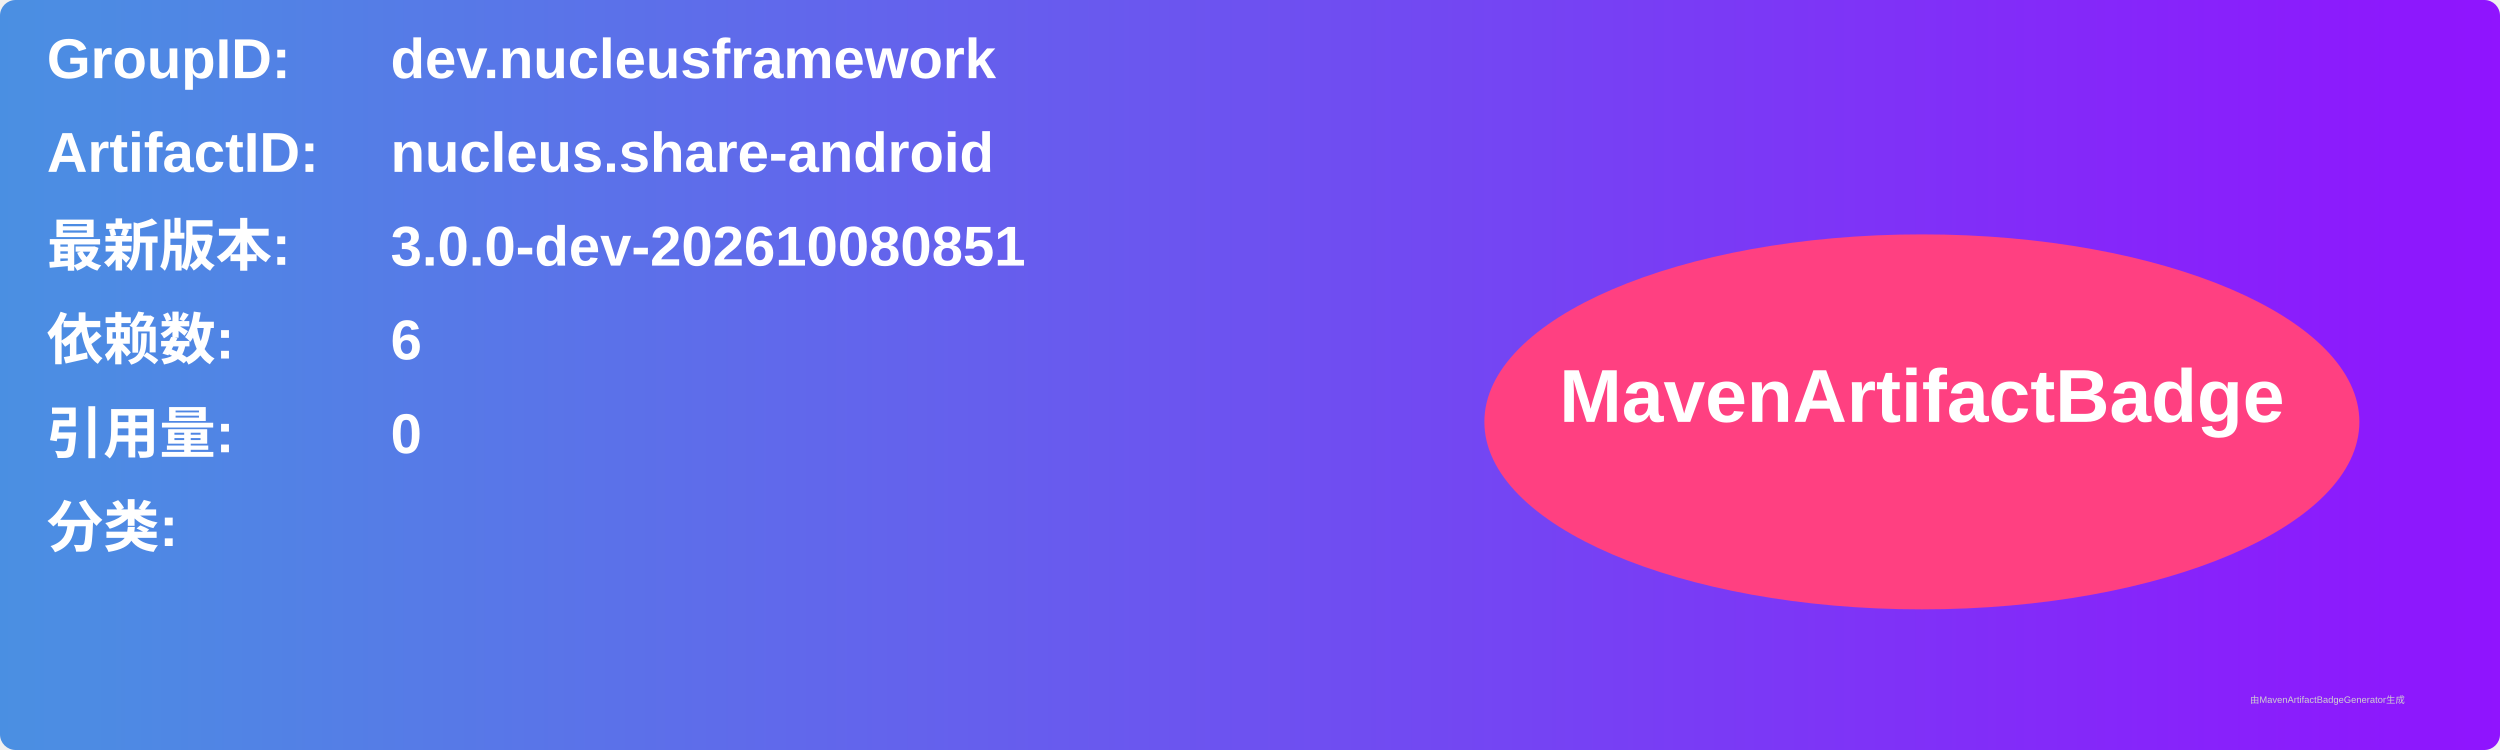
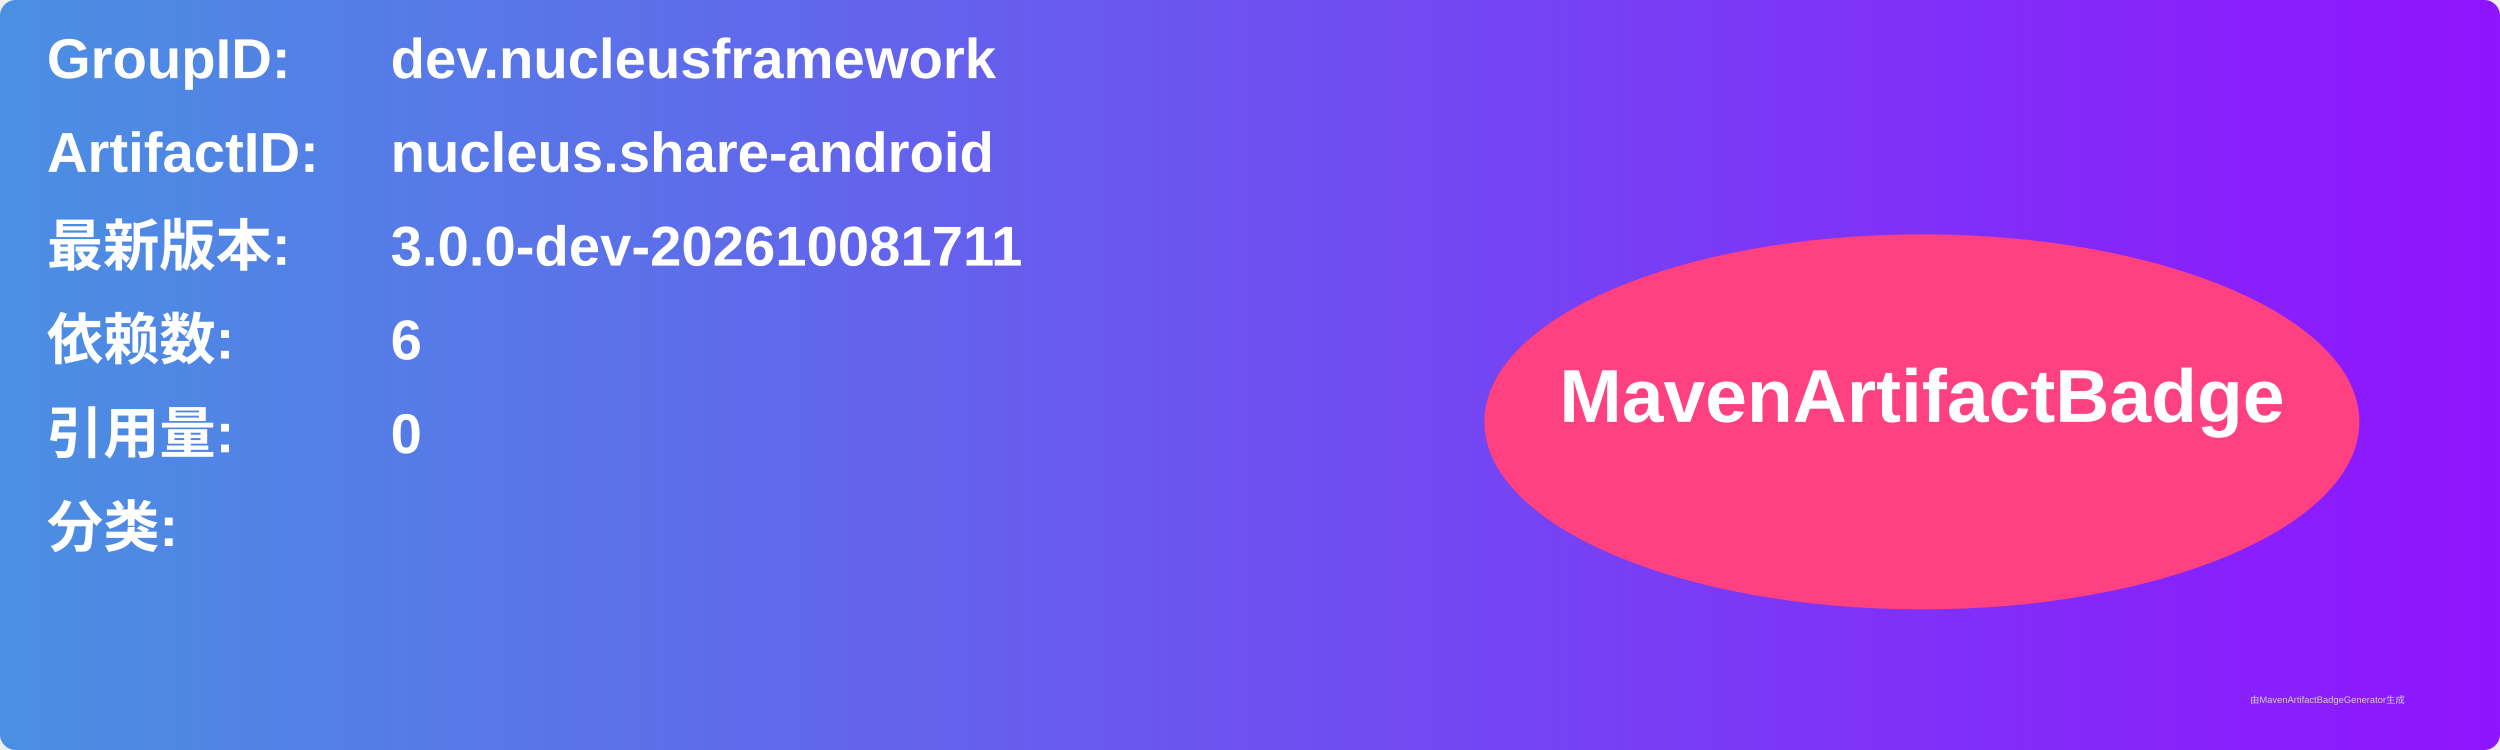
<svg xmlns="http://www.w3.org/2000/svg" width="800" height="240" viewBox="0 0 800 240">
  <linearGradient id="grad" x1="0%" y1="0%" x2="100%" y2="0%">
    <stop offset="0%" stop-color="#4a90e2" />
    <stop offset="100%" stop-color="#9013fe" />
  </linearGradient>
  <rect width="100%" height="100%" rx="5" ry="5" fill="url(#grad)" />
  <g transform="translate(15, 15)">
    <text x="0" y="10" font-family="Arial" font-size="18" fill="white" font-weight="bold" width="260">GroupID:</text>
    <text x="110" y="10" font-family="Arial" font-size="18" fill="white" font-weight="bold" width="460">dev.nucleusframework</text>
    <text x="0" y="40" font-family="Arial" font-size="18" fill="white" font-weight="bold" width="260">ArtifactID:</text>
    <text x="110" y="40" font-family="Arial" font-size="18" fill="white" font-weight="bold" width="460">nucleus.share-android</text>
    <text x="0" y="70" font-family="Arial" font-size="18" fill="white" font-weight="bold">最新版本:</text>
    <text x="110" y="70" font-family="Arial" font-size="18" fill="white" font-weight="bold">
-       <tspan font-weight="bold">3.0.0-dev-202610080851</tspan>
+       <tspan font-weight="bold">3.0.0-dev-202610081711</tspan>
    </text>
    <text x="0" y="100" font-family="Arial" font-size="18" fill="white" font-weight="bold">依赖数: </text>
    <text x="110" y="100" font-family="Arial" font-size="18" fill="white">
      <tspan font-weight="bold">6</tspan>
    </text>
    <text x="0" y="130" font-family="Arial" font-size="18" fill="white" font-weight="bold">引用量: </text>
    <text x="110" y="130" font-family="Arial" font-size="18" fill="white">
      <tspan font-weight="bold">0</tspan>
    </text>
    <text x="0" y="160" font-family="Arial" font-size="18" fill="white" font-weight="bold">分类:</text>
    <text x="10" y="190" font-family="Arial" font-size="10" fill="white">
      <tspan font-weight="bold" />
    </text>
    <ellipse cx="600" cy="120" rx="140" ry="60" fill="#ff4081" />
    <text x="600" y="120" text-anchor="middle" font-family="Arial" font-size="24" fill="white" font-weight="bold">MavenArtifactBadge</text>
  </g>
  <text x="720" y="225" font-family="Arial" font-size="3" fill="#d0d0d0">由MavenArtifactBadgeGenerator生成</text>
</svg>
